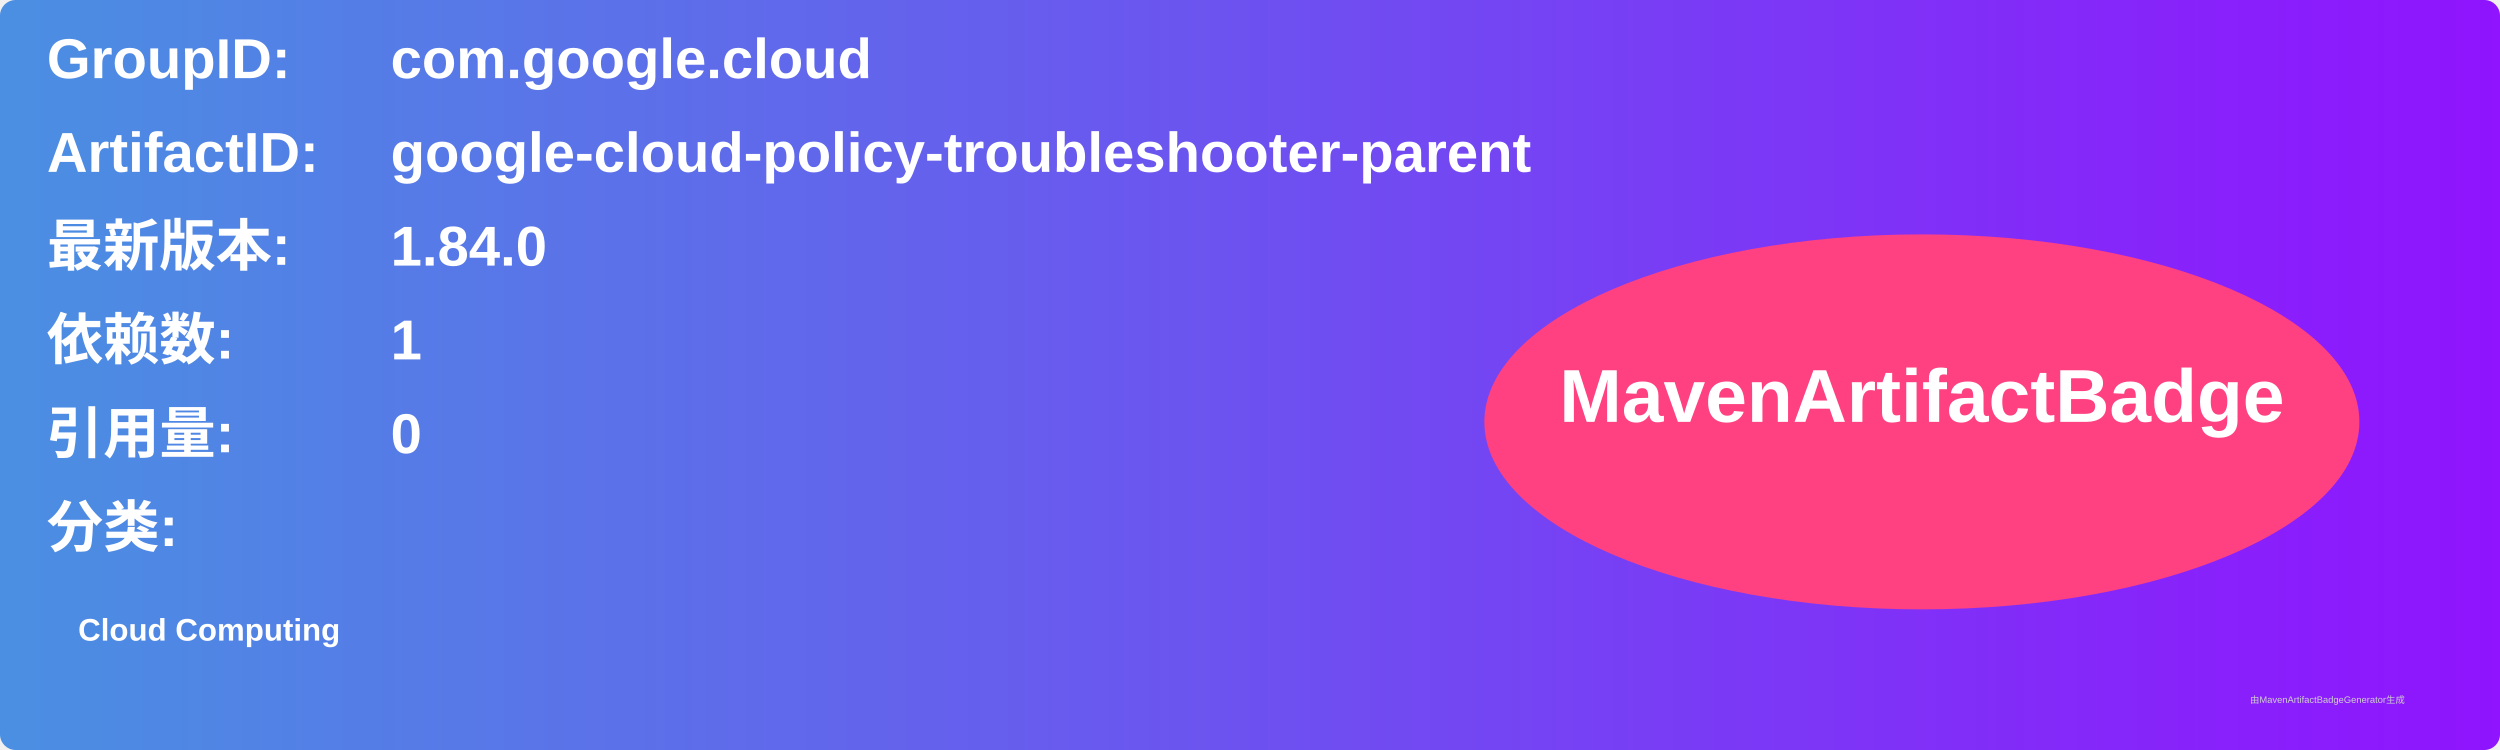
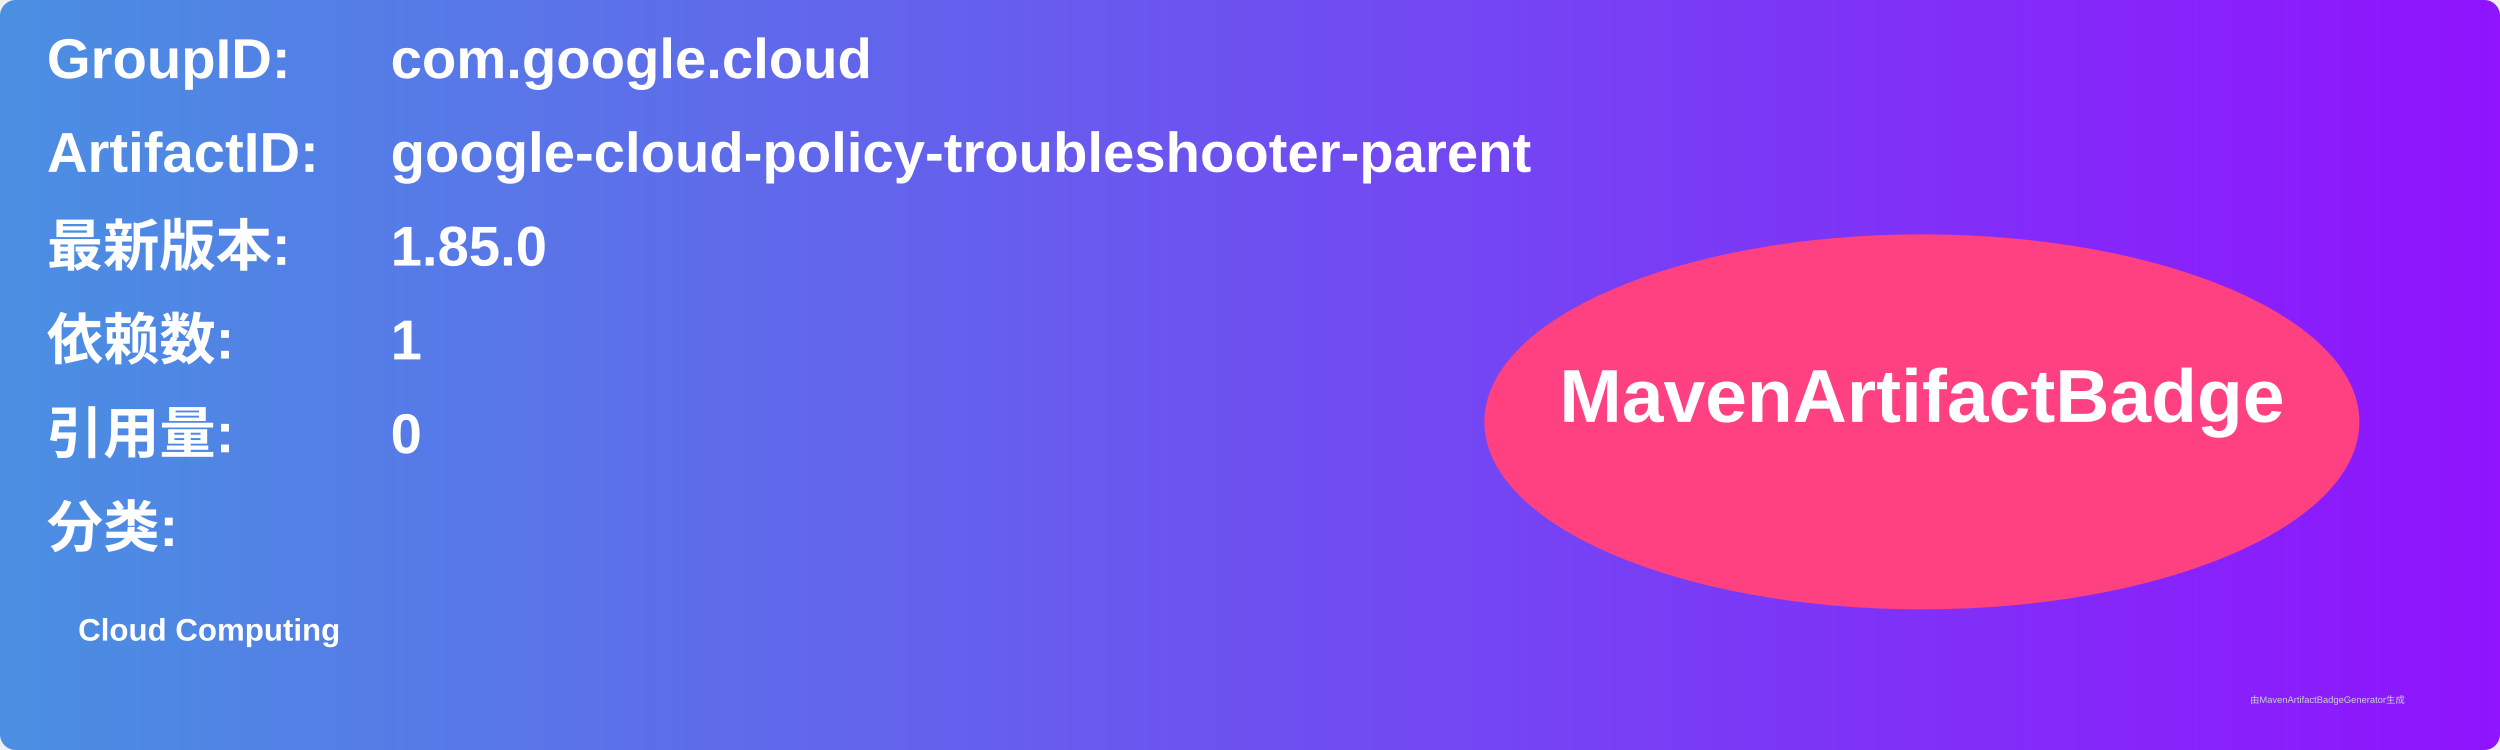
<svg xmlns="http://www.w3.org/2000/svg" width="800" height="240" viewBox="0 0 800 240">
  <linearGradient id="grad" x1="0%" y1="0%" x2="100%" y2="0%">
    <stop offset="0%" stop-color="#4a90e2" />
    <stop offset="100%" stop-color="#9013fe" />
  </linearGradient>
  <rect width="100%" height="100%" rx="5" ry="5" fill="url(#grad)" />
  <g transform="translate(15, 15)">
    <text x="0" y="10" font-family="Arial" font-size="18" fill="white" font-weight="bold" width="260">GroupID:</text>
    <text x="110" y="10" font-family="Arial" font-size="18" fill="white" font-weight="bold" width="460">com.google.cloud</text>
    <text x="0" y="40" font-family="Arial" font-size="18" fill="white" font-weight="bold" width="260">ArtifactID:</text>
    <text x="110" y="40" font-family="Arial" font-size="18" fill="white" font-weight="bold" width="460">google-cloud-policy-troubleshooter-parent</text>
    <text x="0" y="70" font-family="Arial" font-size="18" fill="white" font-weight="bold">最新版本:</text>
    <text x="110" y="70" font-family="Arial" font-size="18" fill="white" font-weight="bold">
-       <tspan font-weight="bold">1.84.0</tspan>
+       <tspan font-weight="bold">1.85.0</tspan>
    </text>
    <text x="0" y="100" font-family="Arial" font-size="18" fill="white" font-weight="bold">依赖数: </text>
    <text x="110" y="100" font-family="Arial" font-size="18" fill="white">
      <tspan font-weight="bold">1</tspan>
    </text>
    <text x="0" y="130" font-family="Arial" font-size="18" fill="white" font-weight="bold">引用量: </text>
    <text x="110" y="130" font-family="Arial" font-size="18" fill="white">
      <tspan font-weight="bold">0</tspan>
    </text>
    <text x="0" y="160" font-family="Arial" font-size="18" fill="white" font-weight="bold">分类:</text>
    <text x="10" y="190" font-family="Arial" font-size="10" fill="white">
      <tspan font-weight="bold">Cloud Computing</tspan>
    </text>
    <ellipse cx="600" cy="120" rx="140" ry="60" fill="#ff4081" />
    <text x="600" y="120" text-anchor="middle" font-family="Arial" font-size="24" fill="white" font-weight="bold">MavenArtifactBadge</text>
  </g>
  <text x="720" y="225" font-family="Arial" font-size="3" fill="#d0d0d0">由MavenArtifactBadgeGenerator生成</text>
</svg>
